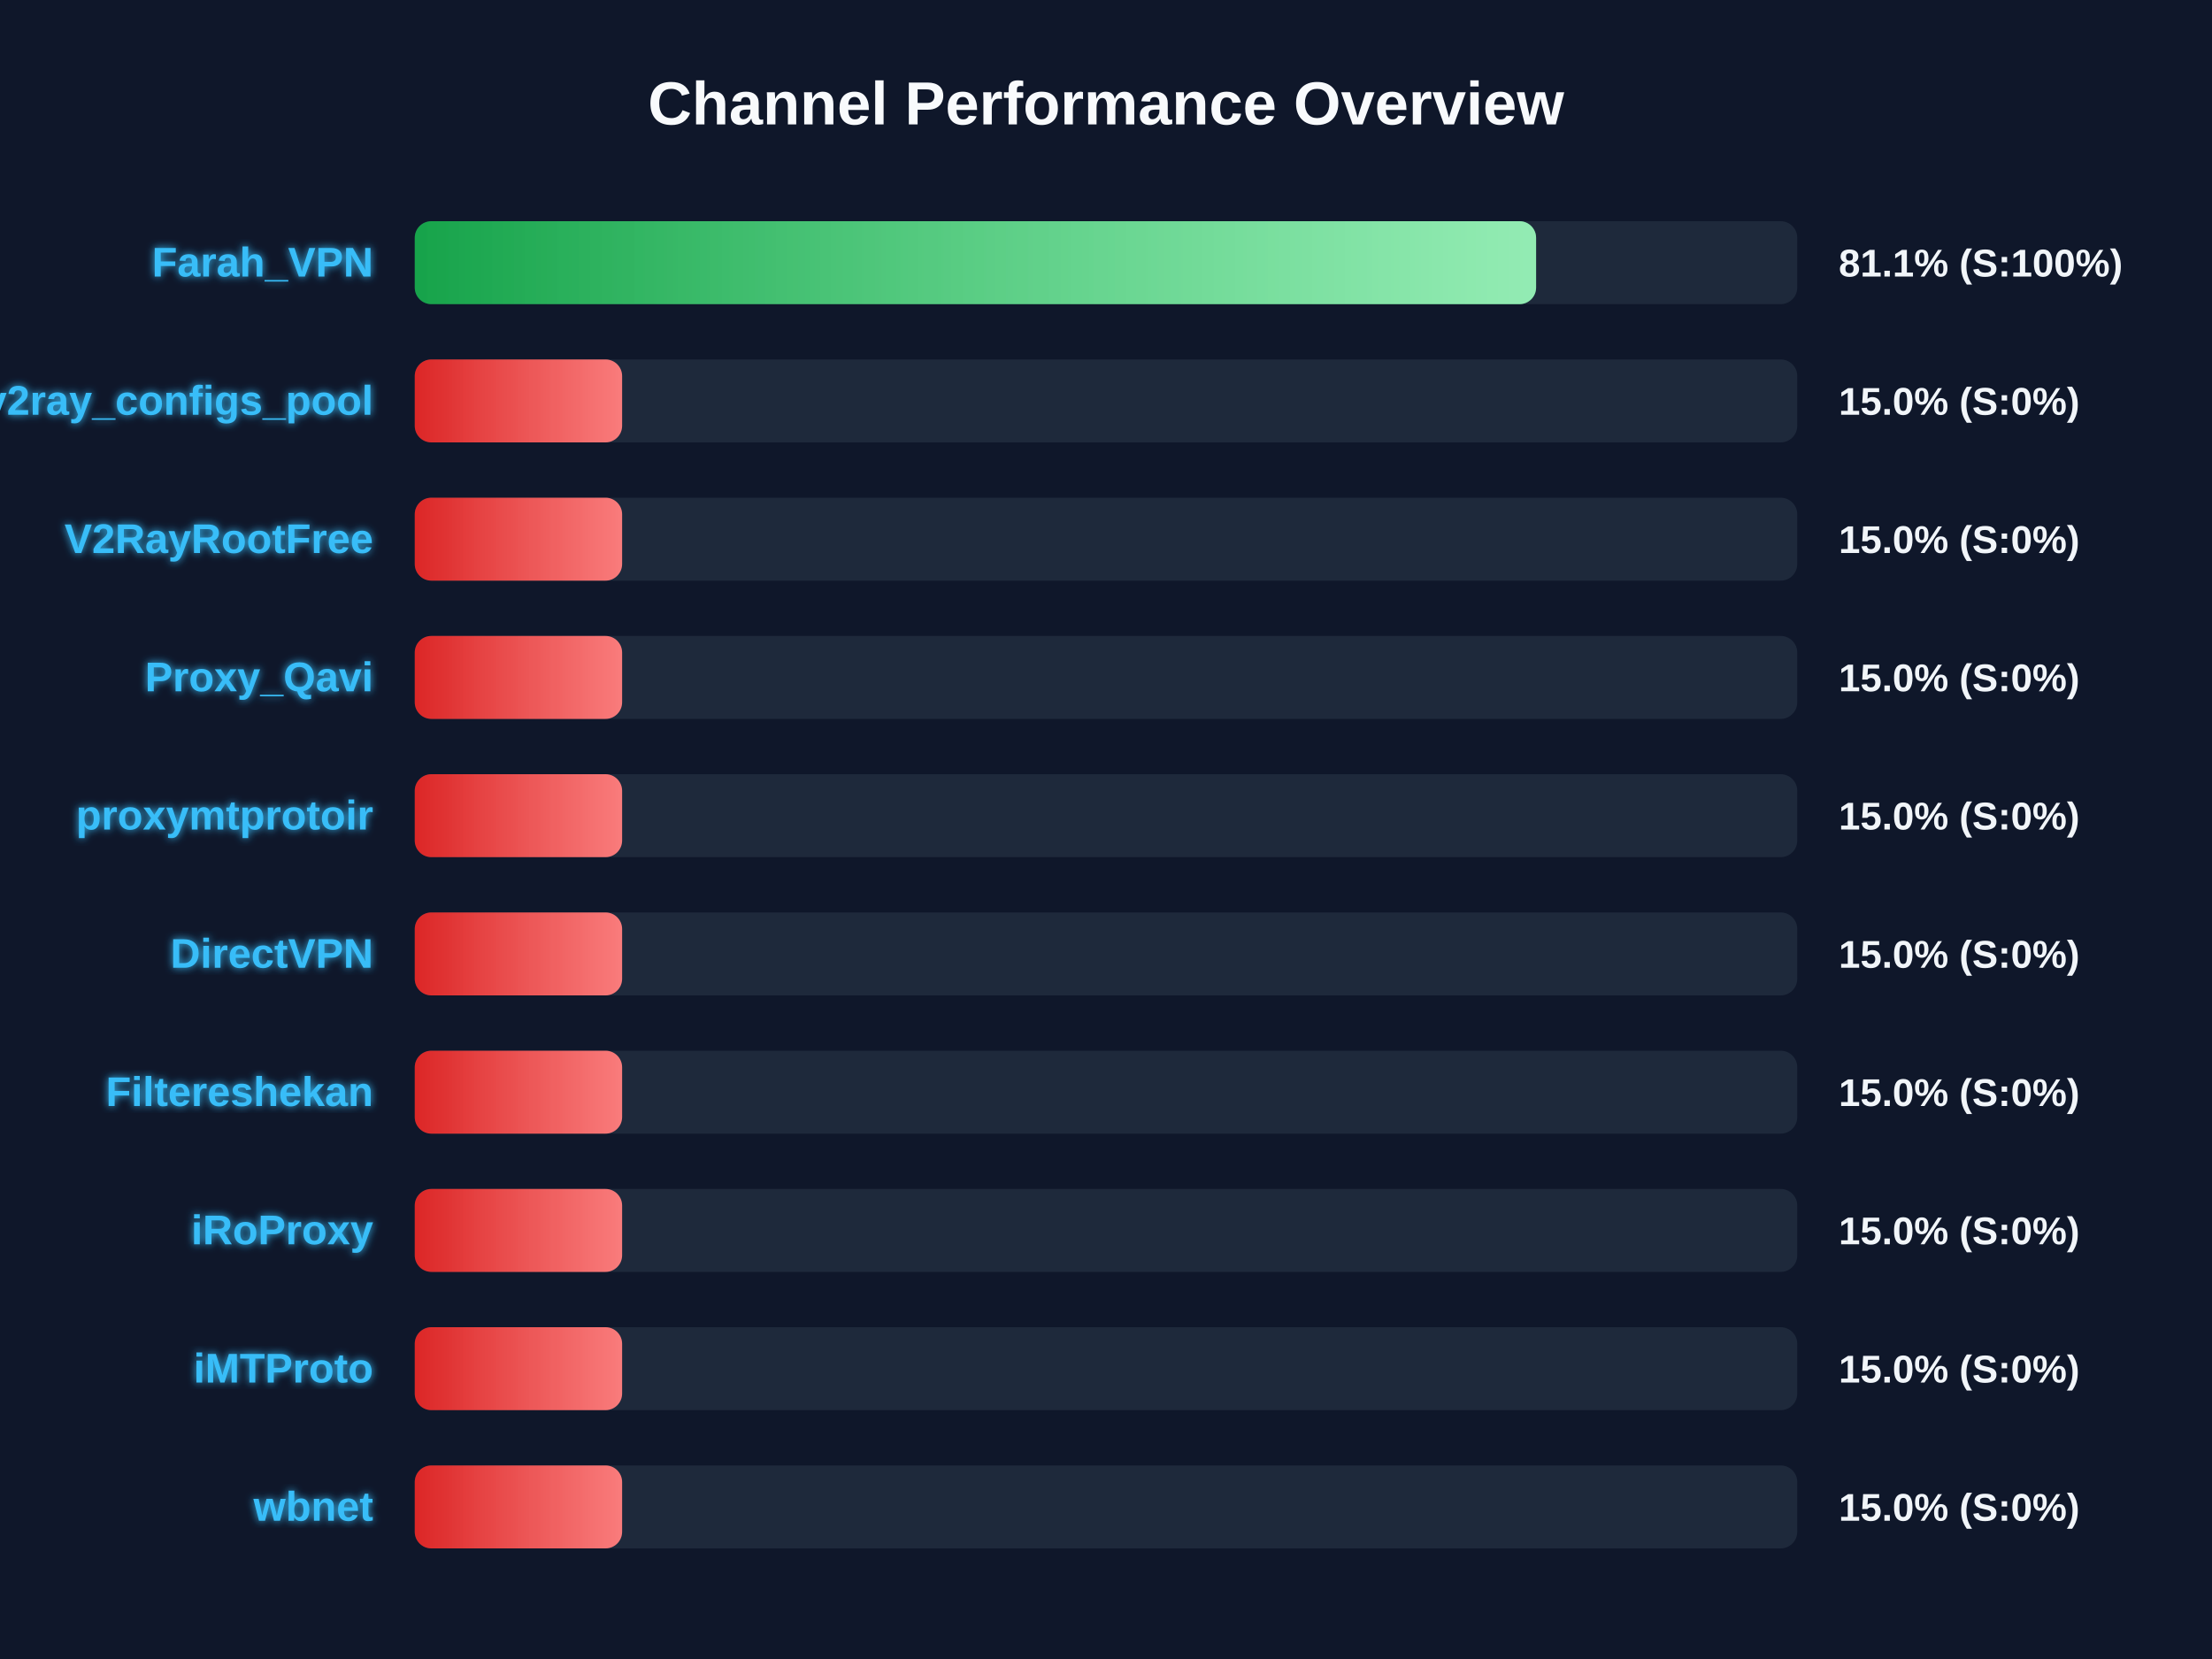
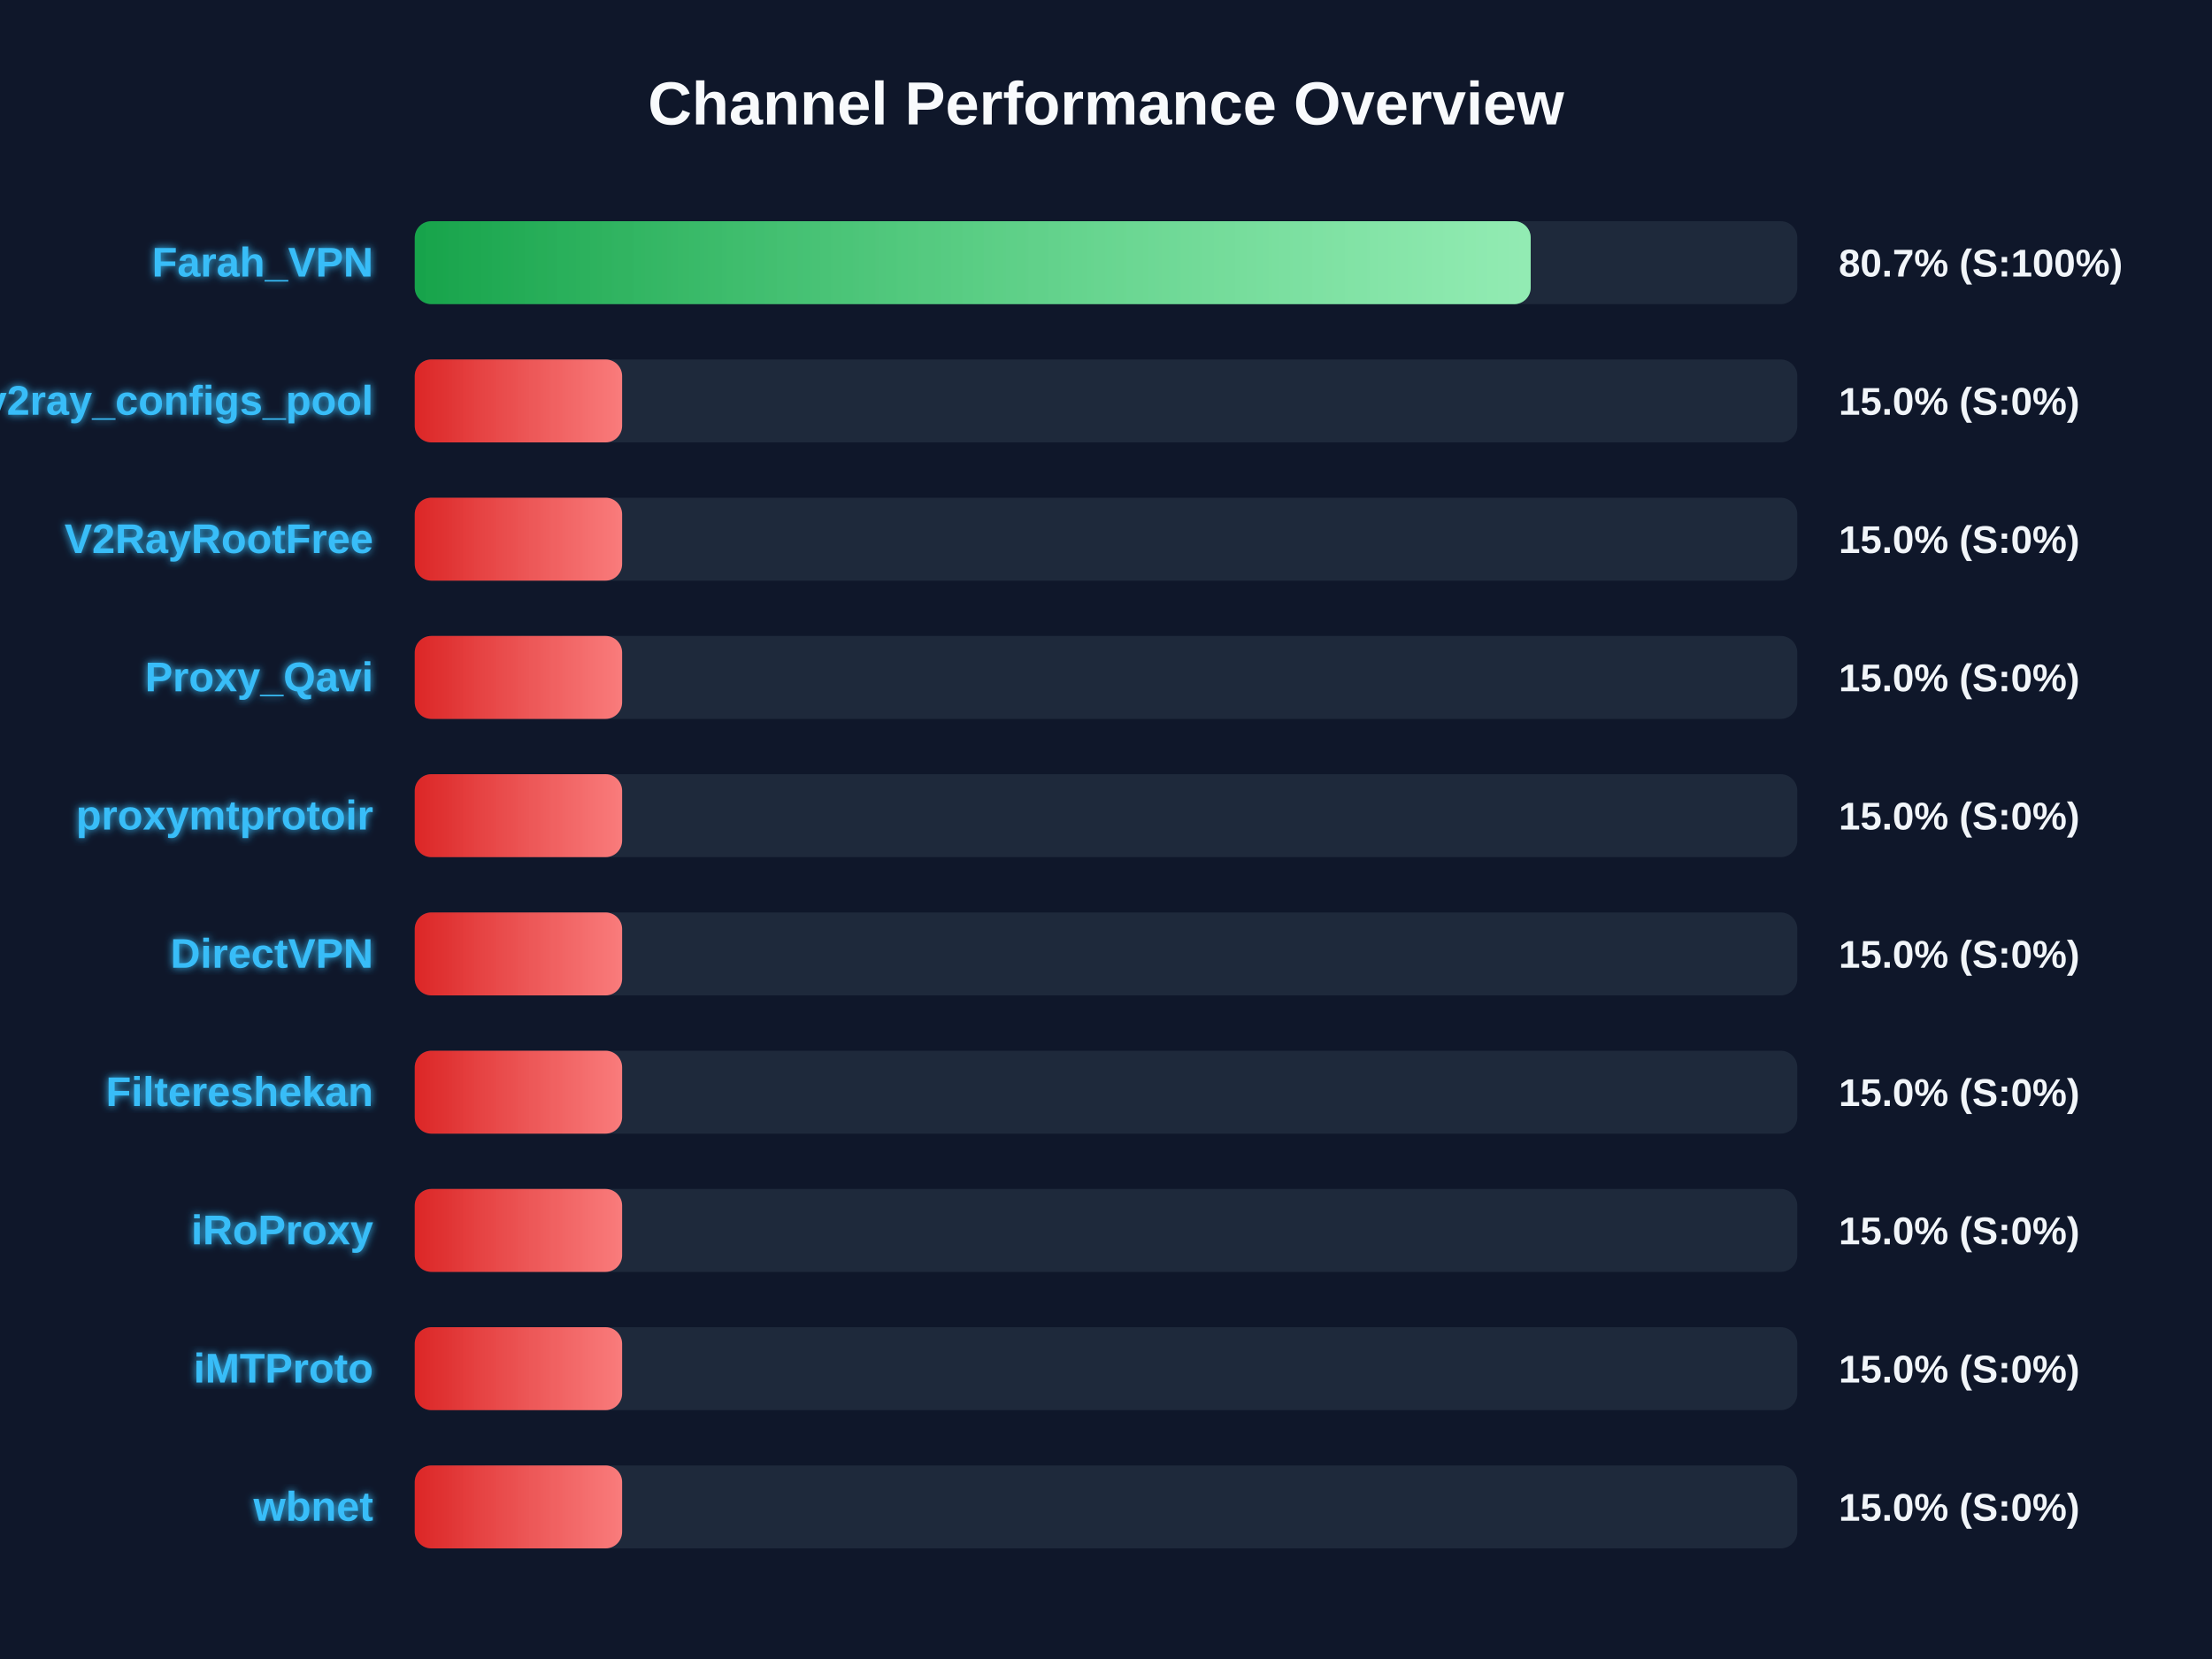
<svg xmlns="http://www.w3.org/2000/svg" width="800" height="600" version="1.1">
  <defs>
    <linearGradient id="grad-green" x1="0%" y1="0%" x2="100%" y2="0%">
      <stop offset="0%" stop-color="#16a34a" />
      <stop offset="100%" stop-color="#4ade80" />
    </linearGradient>
    <linearGradient id="grad-yellow" x1="0%" y1="0%" x2="100%" y2="0%">
      <stop offset="0%" stop-color="#ca8a04" />
      <stop offset="100%" stop-color="#fde047" />
    </linearGradient>
    <linearGradient id="grad-red" x1="0%" y1="0%" x2="100%" y2="0%">
      <stop offset="0%" stop-color="#dc2626" />
      <stop offset="100%" stop-color="#f87171" />
    </linearGradient>
    <linearGradient id="shimmer" x1="0%" y1="0%" x2="100%" y2="0%">
      <stop offset="0%" stop-color="rgba(255,255,255,0)" />
      <stop offset="50%" stop-color="rgba(255,255,255,0.4)" />
      <stop offset="100%" stop-color="rgba(255,255,255,0)" />
    </linearGradient>
    <filter id="glow" x="-20%" y="-20%" width="140%" height="140%">
      <feGaussianBlur stdDeviation="1.5" result="blur" />
      <feComposite in="SourceGraphic" in2="blur" operator="over" />
    </filter>
  </defs>
  <style>
        .bg-rect { fill: #0f172a; }
        .title { font: bold 22px 'Segoe UI', Arial, sans-serif; fill: #f8fafc; }
        .row { font: bold 15px 'Segoe UI', Arial, sans-serif; fill: #38bdf8; filter: url(#glow); }
        .score { font: bold 14px 'Segoe UI', Arial, sans-serif; fill: #f1f5f9; }
        @keyframes shimmer-anim {
            0% { transform: translateX(-100%); }
            100% { transform: translateX(200%); }
        }
        .shimmer-rect {
            animation: shimmer-anim 2.5s infinite linear;
        }
    </style>
  <rect width="100%" height="100%" class="bg-rect" />
  <text x="400" y="45" text-anchor="middle" class="title">Channel Performance Overview</text>
  <rect x="150" y="80" width="500" height="30" fill="#1e293b" rx="6" />
  <clipPath id="clip-0">
-     <rect x="150" y="80" width="405.55" height="30" rx="6" />
+     <rect x="150" y="80" width="403.6" height="30" rx="6" />
  </clipPath>
-   <rect x="150" y="80" width="405.55" height="30" fill="url(#grad-green)" rx="6" />
+   <rect x="150" y="80" width="403.6" height="30" fill="url(#grad-green)" rx="6" />
  <g clip-path="url(#clip-0)">
    <rect x="150" y="80" width="100%" height="30" fill="url(#shimmer)" class="shimmer-rect" />
  </g>
  <text x="135" y="100" text-anchor="end" class="row">Farah_VPN</text>
-   <text x="665" y="100" text-anchor="start" class="score">81.1% (S:100%)</text>
+   <text x="665" y="100" text-anchor="start" class="score">80.7% (S:100%)</text>
  <rect x="150" y="130" width="500" height="30" fill="#1e293b" rx="6" />
  <clipPath id="clip-1">
    <rect x="150" y="130" width="75.0" height="30" rx="6" />
  </clipPath>
  <rect x="150" y="130" width="75.0" height="30" fill="url(#grad-red)" rx="6" />
  <g clip-path="url(#clip-1)">
    <rect x="150" y="130" width="100%" height="30" fill="url(#shimmer)" class="shimmer-rect" />
  </g>
  <text x="135" y="150" text-anchor="end" class="row">v2ray_configs_pool</text>
  <text x="665" y="150" text-anchor="start" class="score">15.0% (S:0%)</text>
  <rect x="150" y="180" width="500" height="30" fill="#1e293b" rx="6" />
  <clipPath id="clip-2">
    <rect x="150" y="180" width="75.0" height="30" rx="6" />
  </clipPath>
  <rect x="150" y="180" width="75.0" height="30" fill="url(#grad-red)" rx="6" />
  <g clip-path="url(#clip-2)">
    <rect x="150" y="180" width="100%" height="30" fill="url(#shimmer)" class="shimmer-rect" />
  </g>
  <text x="135" y="200" text-anchor="end" class="row">V2RayRootFree</text>
  <text x="665" y="200" text-anchor="start" class="score">15.0% (S:0%)</text>
  <rect x="150" y="230" width="500" height="30" fill="#1e293b" rx="6" />
  <clipPath id="clip-3">
    <rect x="150" y="230" width="75.0" height="30" rx="6" />
  </clipPath>
  <rect x="150" y="230" width="75.0" height="30" fill="url(#grad-red)" rx="6" />
  <g clip-path="url(#clip-3)">
    <rect x="150" y="230" width="100%" height="30" fill="url(#shimmer)" class="shimmer-rect" />
  </g>
  <text x="135" y="250" text-anchor="end" class="row">Proxy_Qavi</text>
  <text x="665" y="250" text-anchor="start" class="score">15.0% (S:0%)</text>
  <rect x="150" y="280" width="500" height="30" fill="#1e293b" rx="6" />
  <clipPath id="clip-4">
    <rect x="150" y="280" width="75.0" height="30" rx="6" />
  </clipPath>
  <rect x="150" y="280" width="75.0" height="30" fill="url(#grad-red)" rx="6" />
  <g clip-path="url(#clip-4)">
    <rect x="150" y="280" width="100%" height="30" fill="url(#shimmer)" class="shimmer-rect" />
  </g>
  <text x="135" y="300" text-anchor="end" class="row">proxymtprotoir</text>
  <text x="665" y="300" text-anchor="start" class="score">15.0% (S:0%)</text>
  <rect x="150" y="330" width="500" height="30" fill="#1e293b" rx="6" />
  <clipPath id="clip-5">
    <rect x="150" y="330" width="75.0" height="30" rx="6" />
  </clipPath>
  <rect x="150" y="330" width="75.0" height="30" fill="url(#grad-red)" rx="6" />
  <g clip-path="url(#clip-5)">
    <rect x="150" y="330" width="100%" height="30" fill="url(#shimmer)" class="shimmer-rect" />
  </g>
  <text x="135" y="350" text-anchor="end" class="row">DirectVPN</text>
  <text x="665" y="350" text-anchor="start" class="score">15.0% (S:0%)</text>
  <rect x="150" y="380" width="500" height="30" fill="#1e293b" rx="6" />
  <clipPath id="clip-6">
    <rect x="150" y="380" width="75.0" height="30" rx="6" />
  </clipPath>
  <rect x="150" y="380" width="75.0" height="30" fill="url(#grad-red)" rx="6" />
  <g clip-path="url(#clip-6)">
    <rect x="150" y="380" width="100%" height="30" fill="url(#shimmer)" class="shimmer-rect" />
  </g>
  <text x="135" y="400" text-anchor="end" class="row">Filtereshekan</text>
  <text x="665" y="400" text-anchor="start" class="score">15.0% (S:0%)</text>
  <rect x="150" y="430" width="500" height="30" fill="#1e293b" rx="6" />
  <clipPath id="clip-7">
    <rect x="150" y="430" width="75.0" height="30" rx="6" />
  </clipPath>
  <rect x="150" y="430" width="75.0" height="30" fill="url(#grad-red)" rx="6" />
  <g clip-path="url(#clip-7)">
    <rect x="150" y="430" width="100%" height="30" fill="url(#shimmer)" class="shimmer-rect" />
  </g>
  <text x="135" y="450" text-anchor="end" class="row">iRoProxy</text>
  <text x="665" y="450" text-anchor="start" class="score">15.0% (S:0%)</text>
  <rect x="150" y="480" width="500" height="30" fill="#1e293b" rx="6" />
  <clipPath id="clip-8">
    <rect x="150" y="480" width="75.0" height="30" rx="6" />
  </clipPath>
  <rect x="150" y="480" width="75.0" height="30" fill="url(#grad-red)" rx="6" />
  <g clip-path="url(#clip-8)">
    <rect x="150" y="480" width="100%" height="30" fill="url(#shimmer)" class="shimmer-rect" />
  </g>
  <text x="135" y="500" text-anchor="end" class="row">iMTProto</text>
  <text x="665" y="500" text-anchor="start" class="score">15.0% (S:0%)</text>
  <rect x="150" y="530" width="500" height="30" fill="#1e293b" rx="6" />
  <clipPath id="clip-9">
    <rect x="150" y="530" width="75.0" height="30" rx="6" />
  </clipPath>
  <rect x="150" y="530" width="75.0" height="30" fill="url(#grad-red)" rx="6" />
  <g clip-path="url(#clip-9)">
    <rect x="150" y="530" width="100%" height="30" fill="url(#shimmer)" class="shimmer-rect" />
  </g>
  <text x="135" y="550" text-anchor="end" class="row">wbnet</text>
  <text x="665" y="550" text-anchor="start" class="score">15.0% (S:0%)</text>
</svg>
